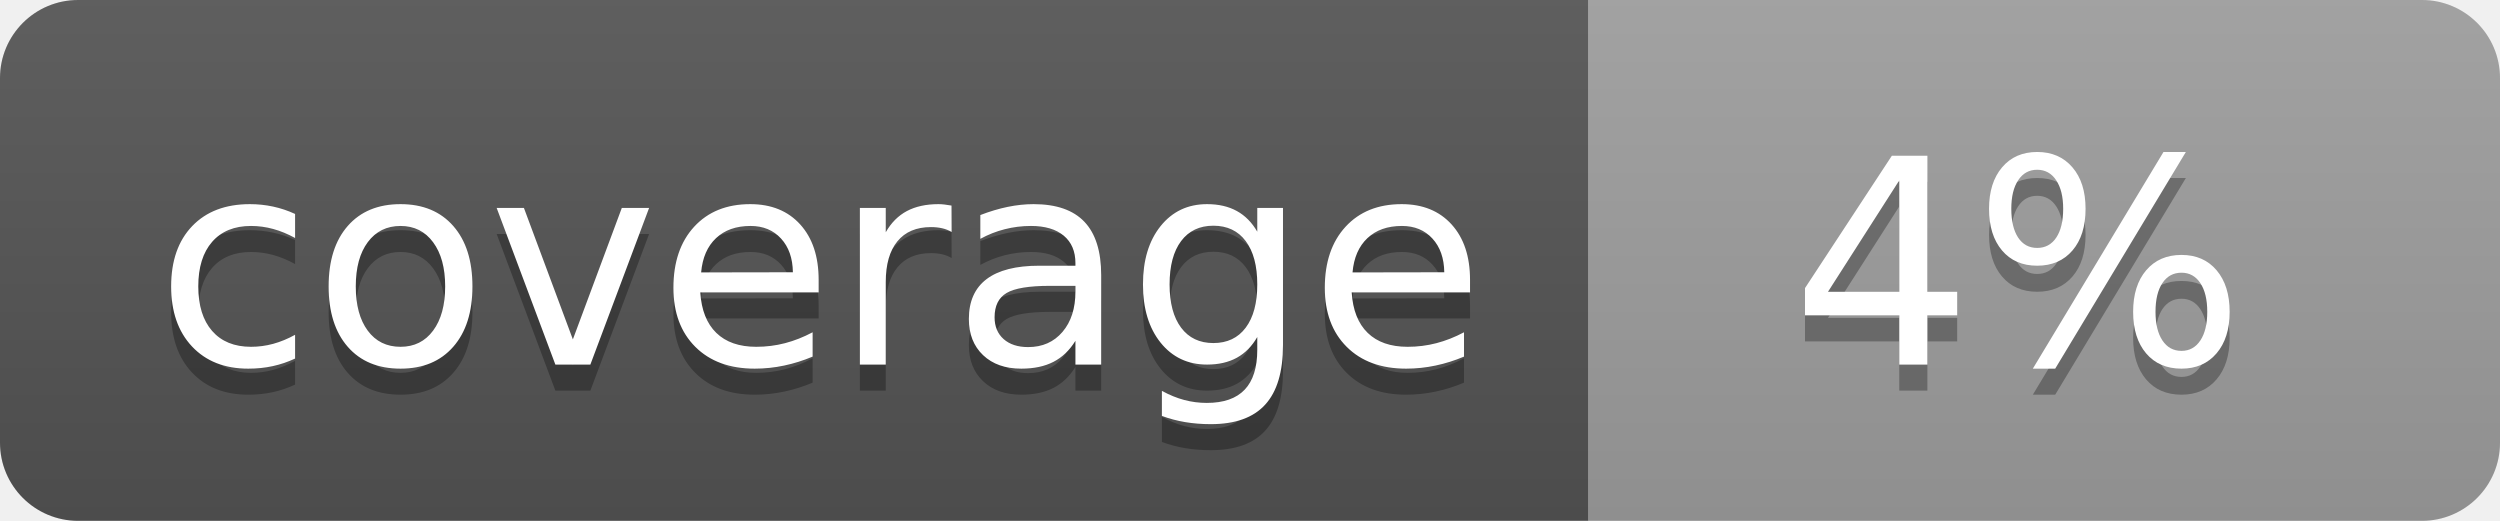
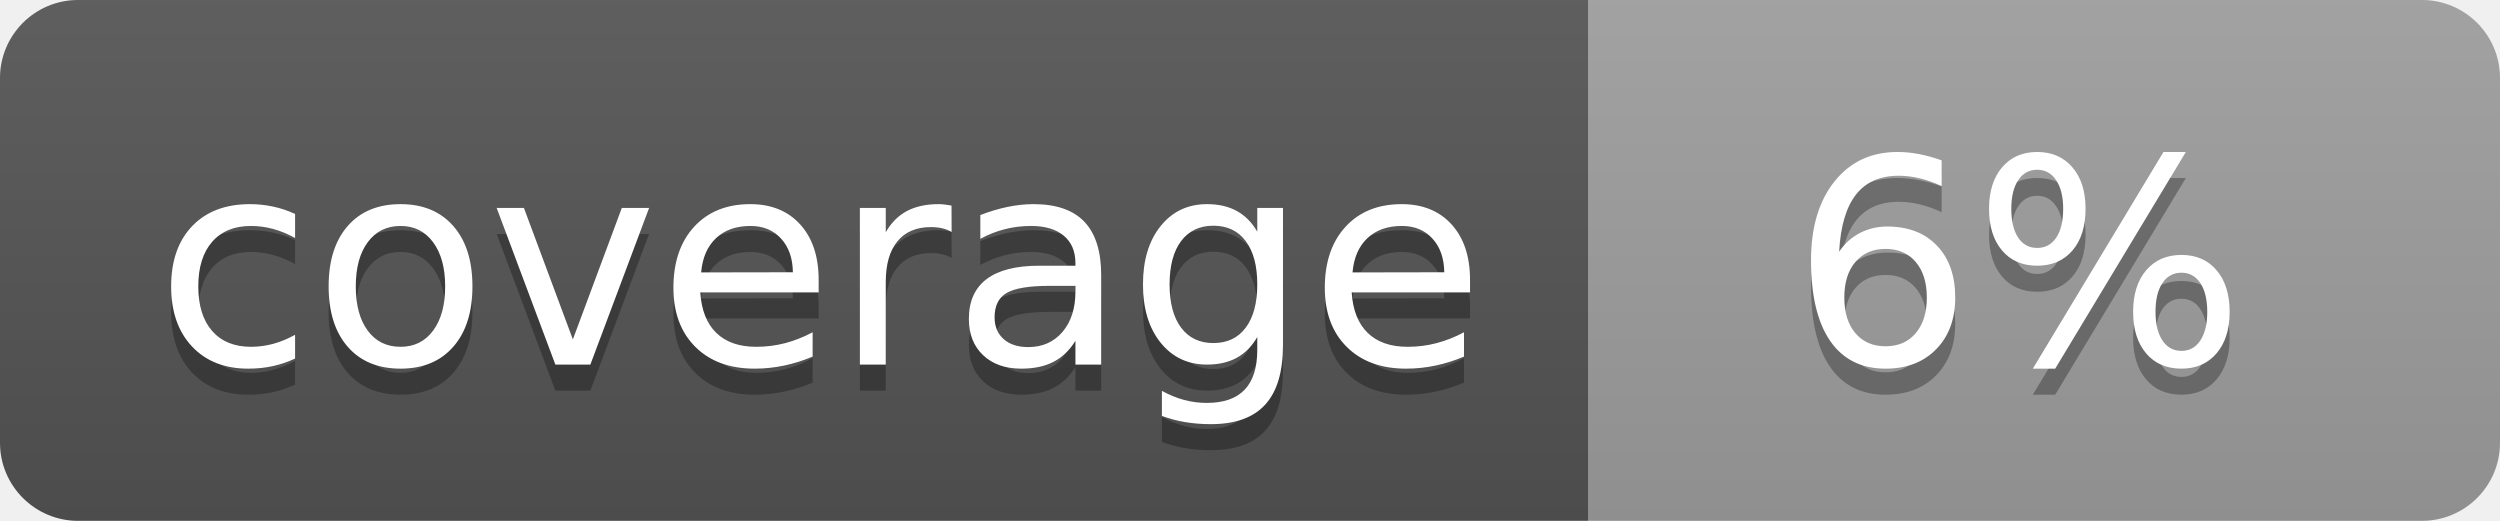
<svg xmlns="http://www.w3.org/2000/svg" width="96" height="20">
  <linearGradient id="b" x2="0" y2="100%">
    <stop offset="0" stop-color="#bbb" stop-opacity=".1" />
    <stop offset="1" stop-opacity=".1" />
  </linearGradient>
  <clipPath id="a">
    <rect width="96" height="20" rx="3" fill="#fff" />
  </clipPath>
  <g clip-path="url(#a)">
    <path fill="#555" d="M0 0h61v20H0z" />
    <path fill="#9F9F9F" d="M61 0h35v20H61z" />
    <path fill="url(#b)" d="M0 0h96v20H0z" />
  </g>
  <g fill="#fff" text-anchor="middle" font-family="DejaVu Sans,Verdana,Geneva,sans-serif" font-size="110">
    <text x="315" y="150" fill="#010101" fill-opacity=".3" transform="scale(.1)" textLength="510">coverage</text>
    <text x="315" y="140" transform="scale(.1)" textLength="510">coverage</text>
-     <text x="775" y="150" fill="#010101" fill-opacity=".3" transform="scale(.1)" textLength="250">4%</text>
-     <text x="775" y="140" transform="scale(.1)" textLength="250">4%</text>
+     <text x="775" y="150" fill="#010101" fill-opacity=".3" transform="scale(.1)" textLength="250">6%</text>
+     <text x="775" y="140" transform="scale(.1)" textLength="250">6%</text>
  </g>
</svg>
